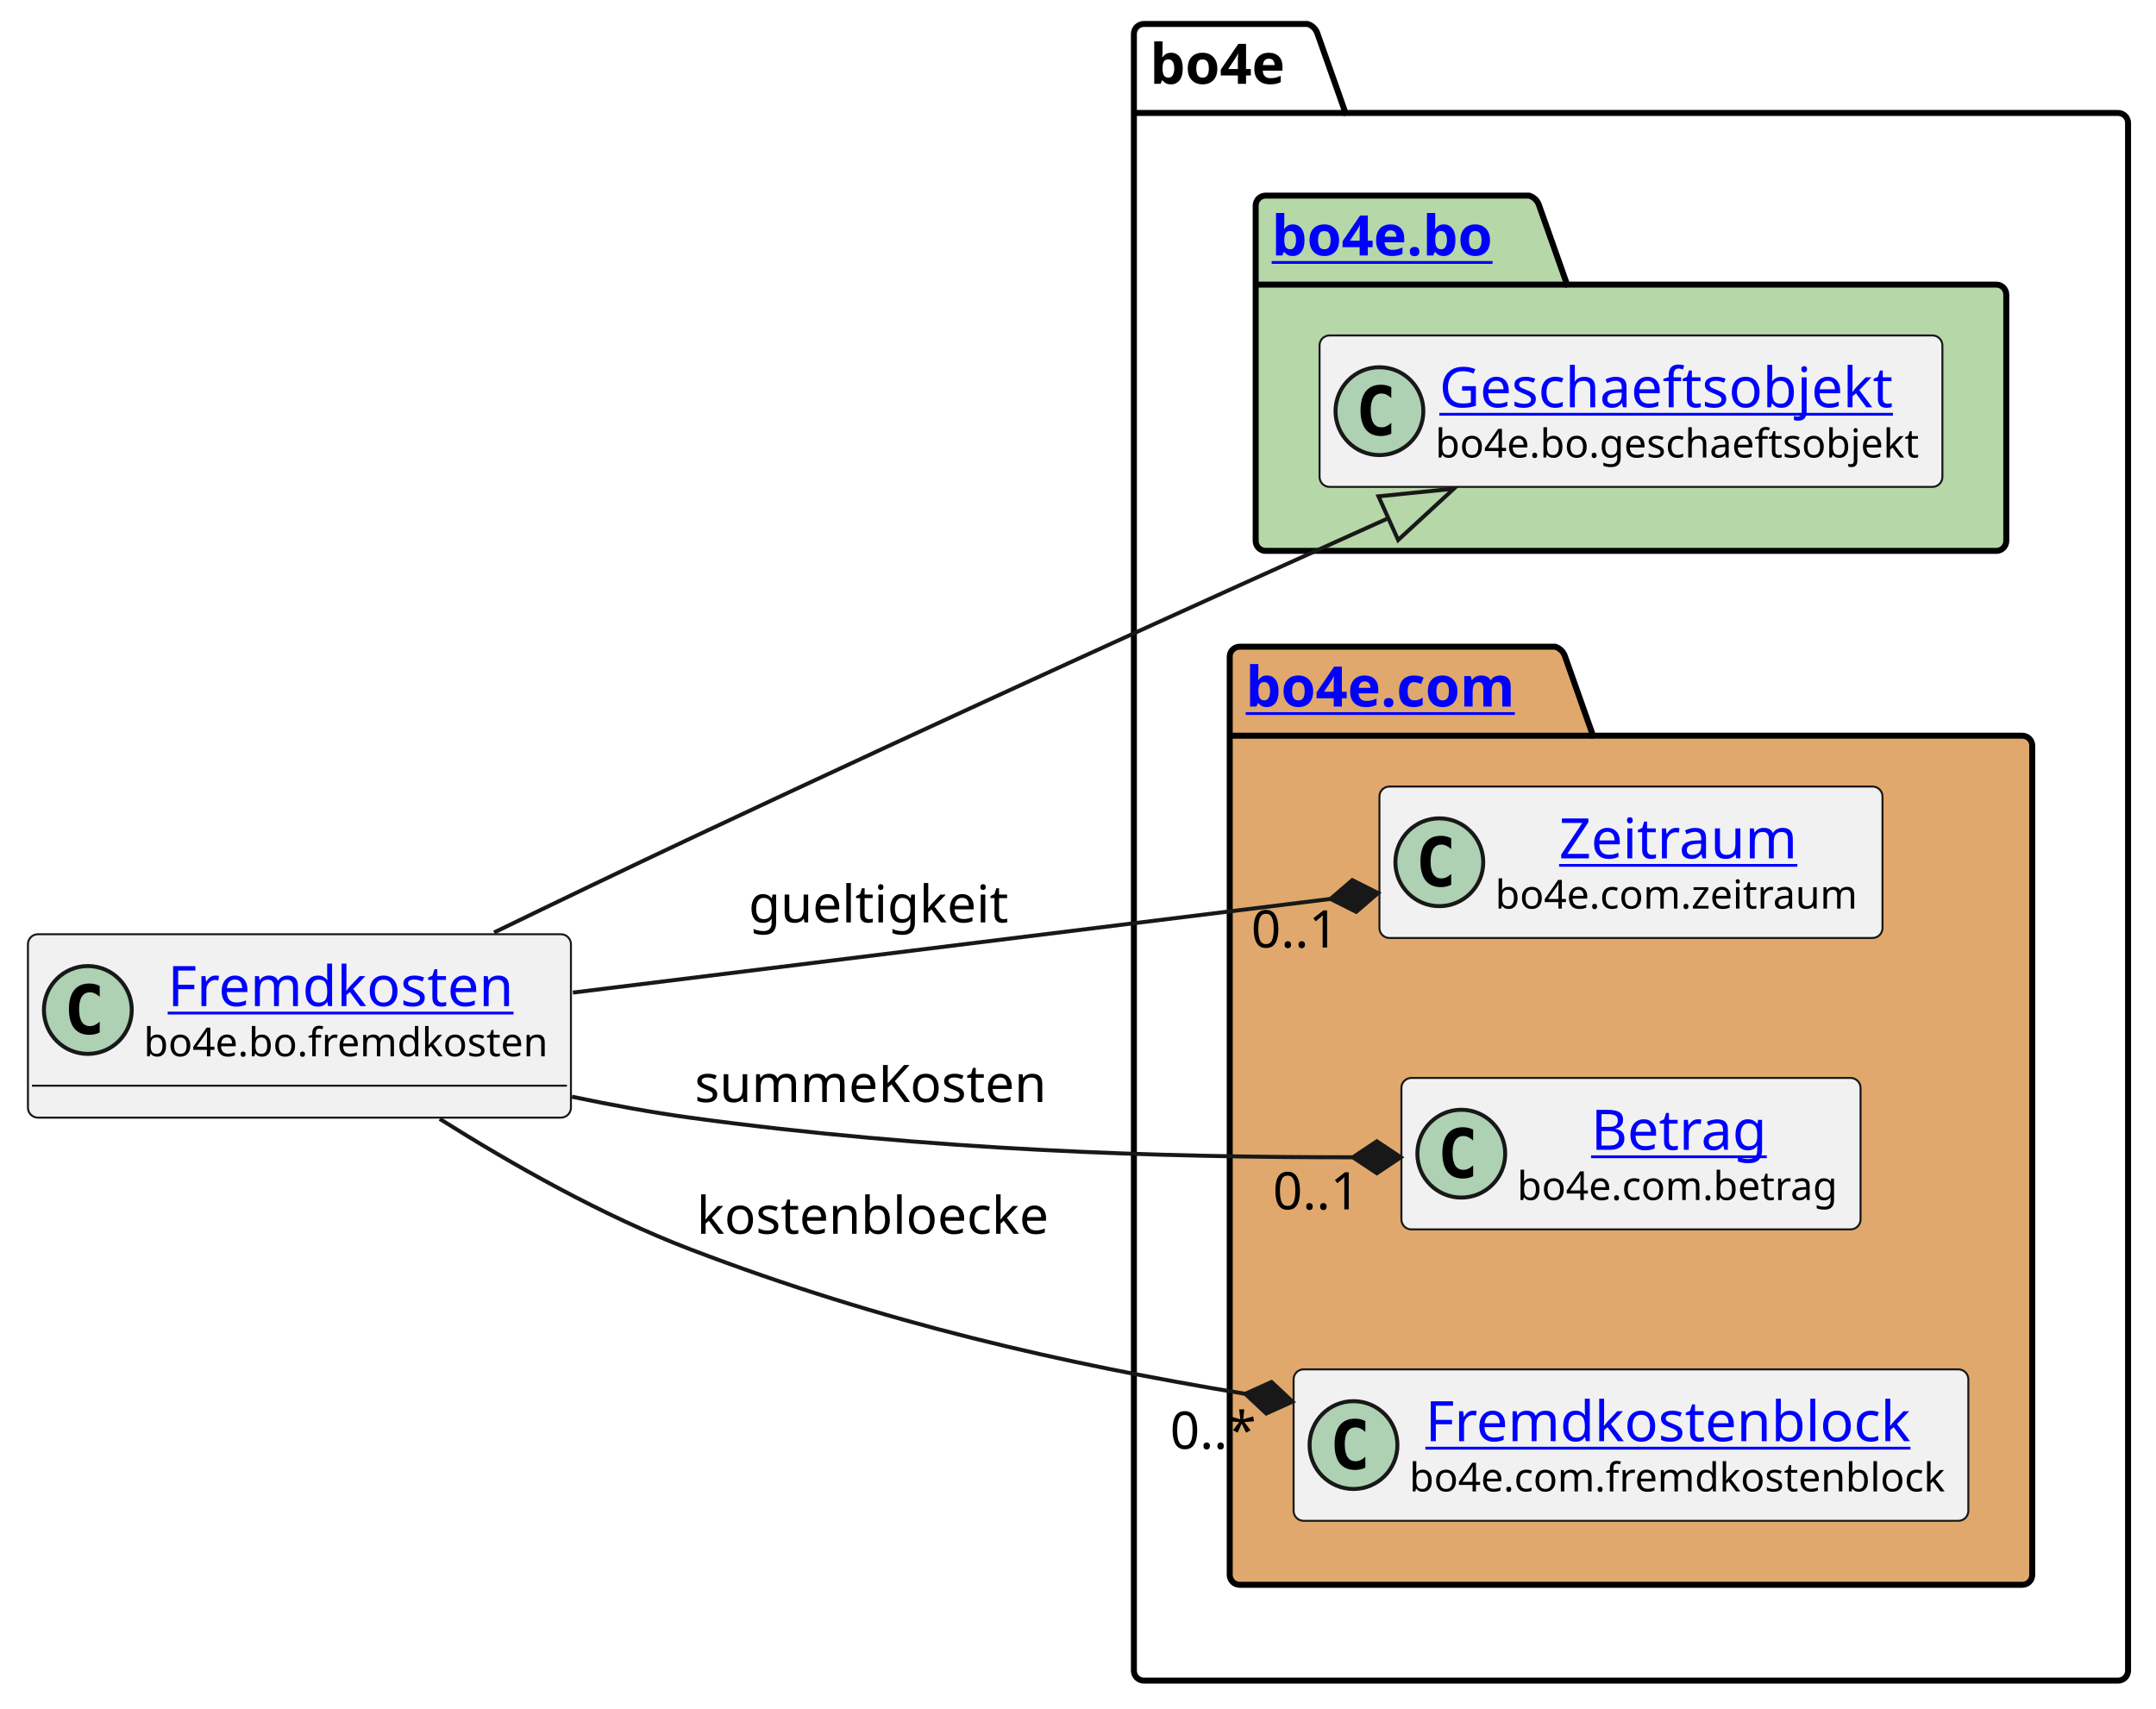
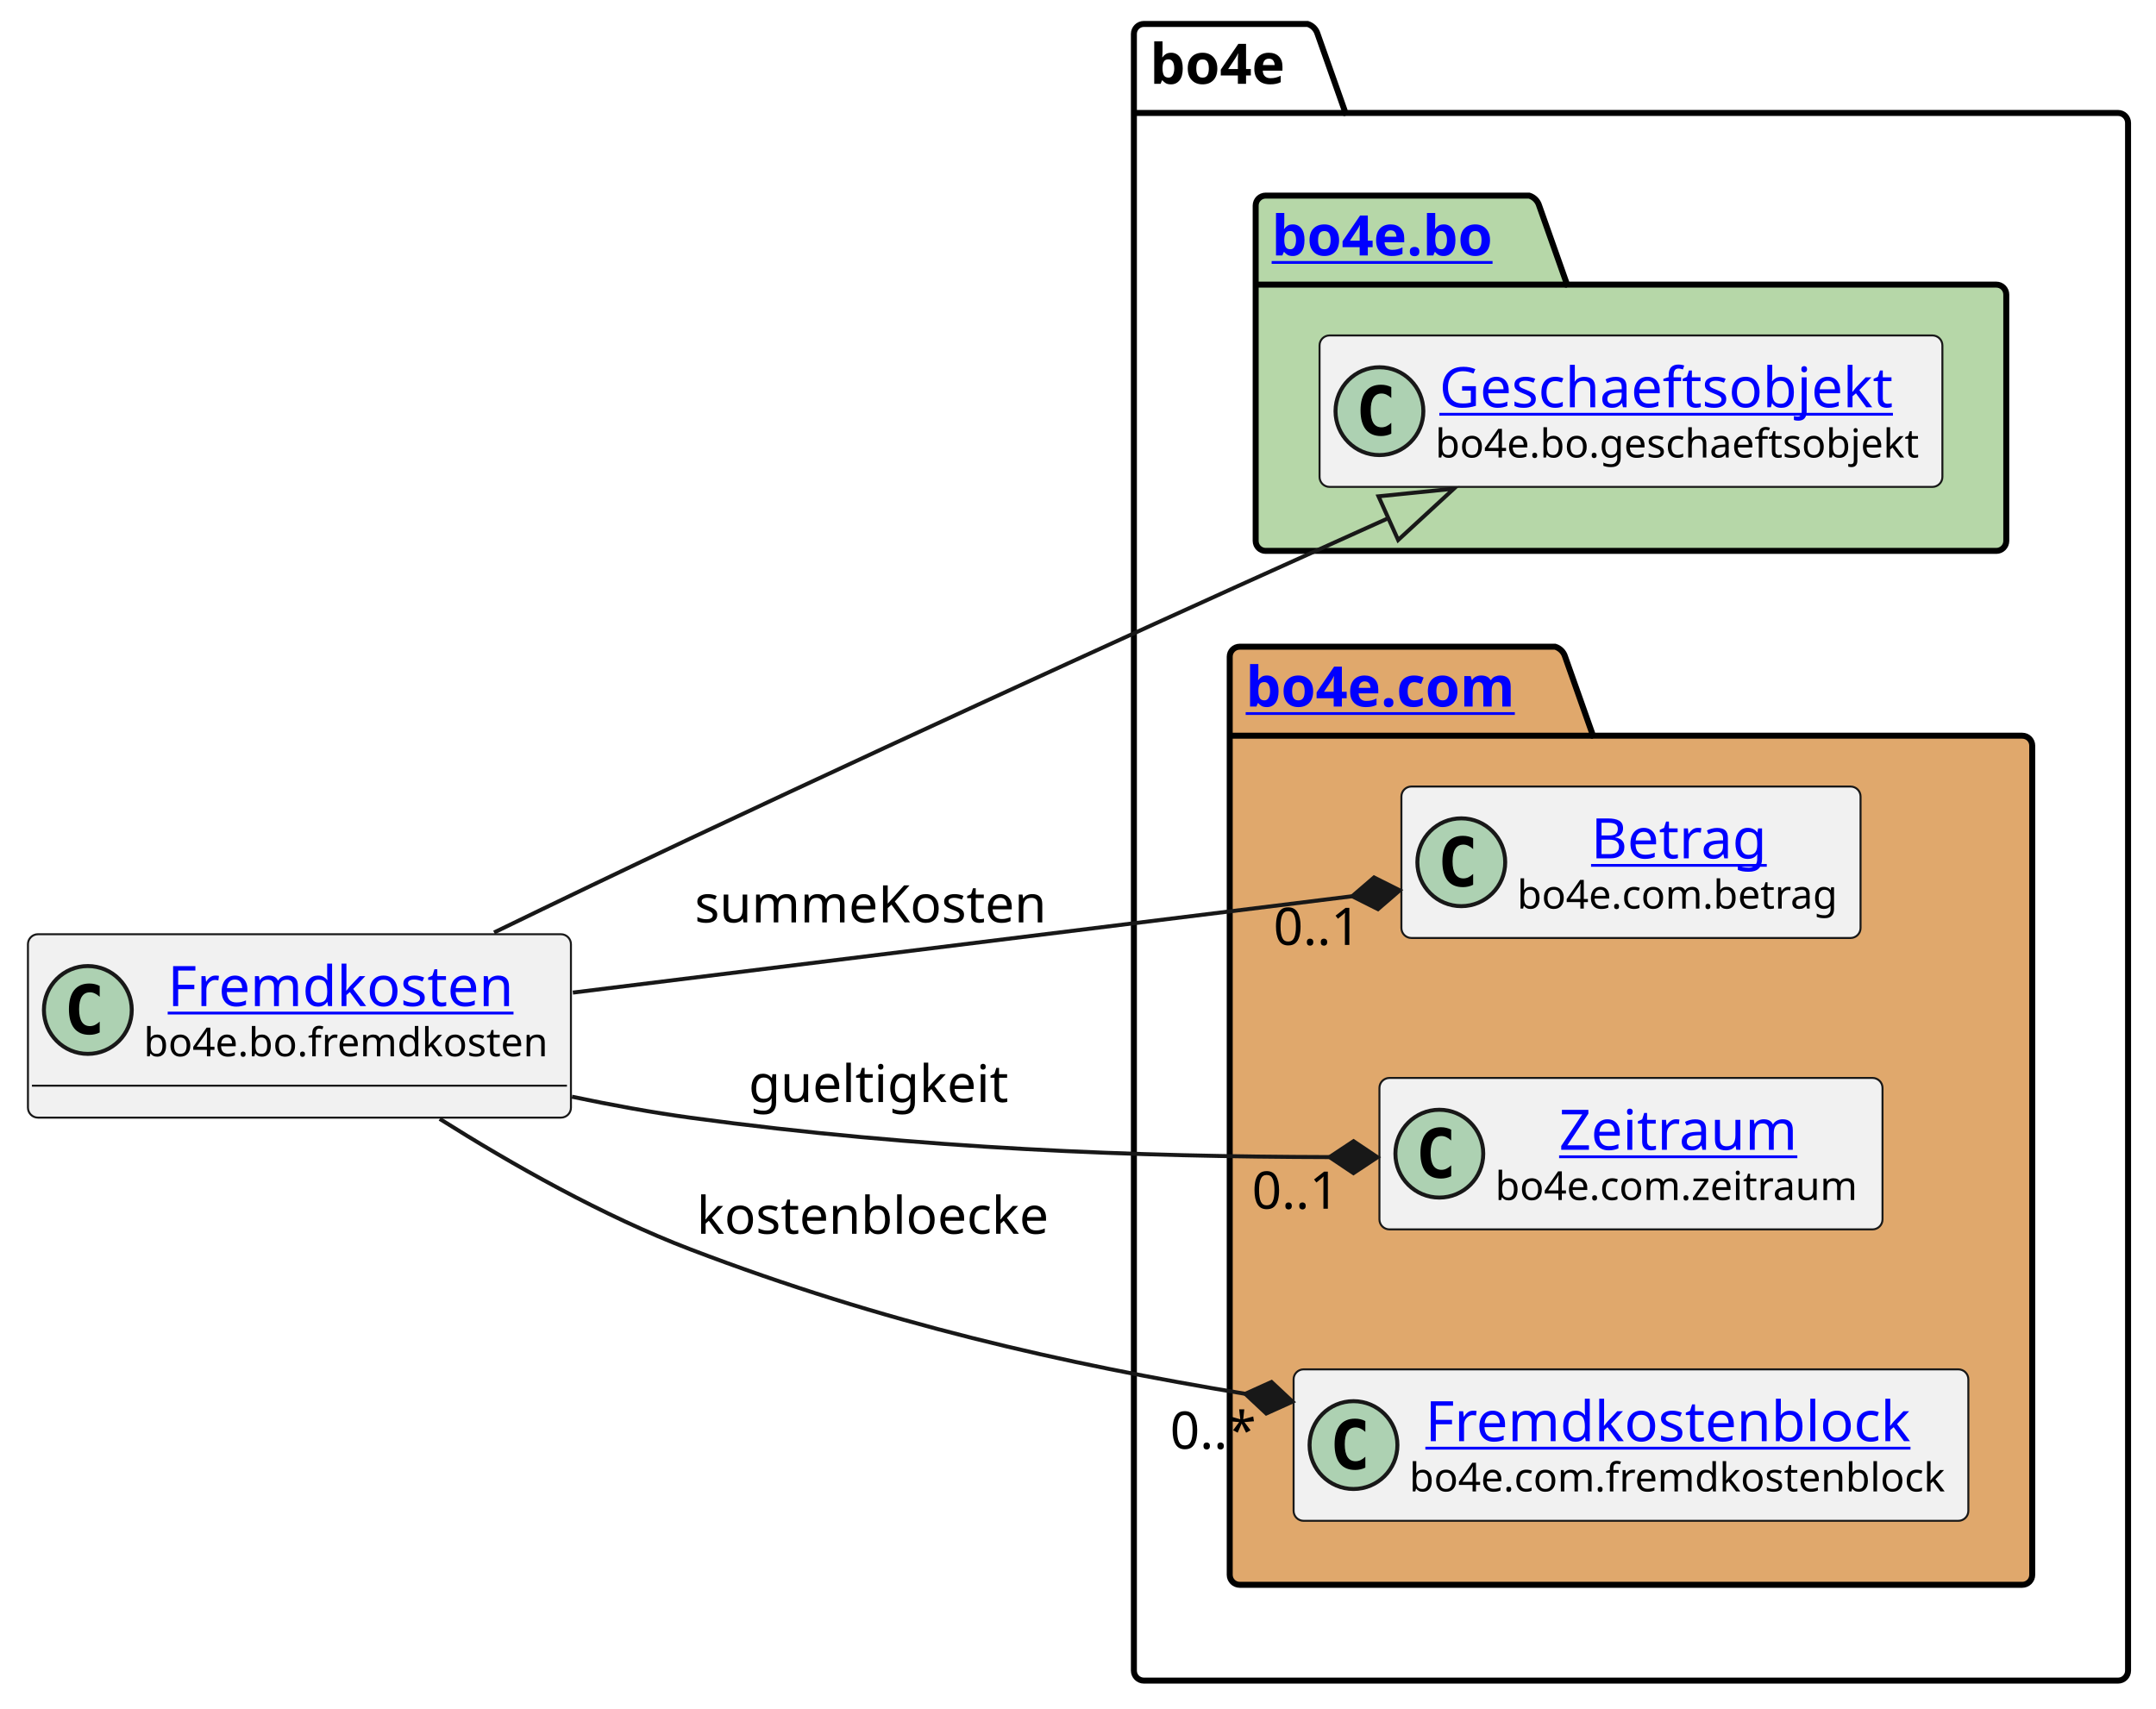
<svg xmlns="http://www.w3.org/2000/svg" xmlns:xlink="http://www.w3.org/1999/xlink" contentStyleType="text/css" height="428px" preserveAspectRatio="none" style="width:540px;height:428px;background:#FFFFFF;" version="1.1" viewBox="0 0 540 428" width="540px" zoomAndPan="magnify">
  <defs />
  <g>
    <g id="cluster_bo4e">
      <path d="M286.5,6 L327.5,6 A3.75,3.75 0 0 1 330,8.5 L337,28.297 L530.5,28.297 A2.5,2.5 0 0 1 533,30.797 L533,418.5 A2.5,2.5 0 0 1 530.5,421 L286.5,421 A2.5,2.5 0 0 1 284,418.5 L284,8.5 A2.5,2.5 0 0 1 286.5,6 " fill="none" style="stroke:#000000;stroke-width:1.5;" />
      <line style="stroke:#000000;stroke-width:1.5;" x1="284" x2="337" y1="28.297" y2="28.297" />
      <text fill="#000000" font-family="sans-serif" font-size="14" font-weight="bold" lengthAdjust="spacing" textLength="40" x="288" y="20.995">bo4e</text>
    </g>
    <g id="cluster_bo">
      <path d="M317,49 L383,49 A3.75,3.75 0 0 1 385.5,51.5 L392.5,71.297 L500,71.297 A2.5,2.5 0 0 1 502.5,73.797 L502.5,135.5 A2.5,2.5 0 0 1 500,138 L317,138 A2.5,2.5 0 0 1 314.5,135.5 L314.5,51.5 A2.5,2.5 0 0 1 317,49 " fill="#B6D7A8" style="stroke:#000000;stroke-width:1.5;" />
      <line style="stroke:#000000;stroke-width:1.5;" x1="314.5" x2="392.5" y1="71.297" y2="71.297" />
      <a href="https://bo4e.github.io/BO4E-python/latest/api/bo4e.bo.html" target="_top" title="https://bo4e.github.io/BO4E-python/latest/api/bo4e.bo.html" xlink:actuate="onRequest" xlink:href="https://bo4e.github.io/BO4E-python/latest/api/bo4e.bo.html" xlink:show="new" xlink:title="https://bo4e.github.io/BO4E-python/latest/api/bo4e.bo.html" xlink:type="simple">
        <text fill="#0000FF" font-family="sans-serif" font-size="14" font-weight="bold" lengthAdjust="spacing" text-decoration="underline" textLength="65" x="318.5" y="63.995">bo4e.bo</text>
      </a>
    </g>
    <g id="cluster_com">
      <path d="M310.5,162 L389.5,162 A3.75,3.75 0 0 1 392,164.5 L399,184.297 L506.5,184.297 A2.5,2.5 0 0 1 509,186.797 L509,394.5 A2.5,2.5 0 0 1 506.5,397 L310.5,397 A2.5,2.5 0 0 1 308,394.5 L308,164.5 A2.5,2.5 0 0 1 310.5,162 " fill="#E0A86C" style="stroke:#000000;stroke-width:1.5;" />
      <line style="stroke:#000000;stroke-width:1.5;" x1="308" x2="399" y1="184.297" y2="184.297" />
      <a href="https://bo4e.github.io/BO4E-python/latest/api/bo4e.com.html" target="_top" title="https://bo4e.github.io/BO4E-python/latest/api/bo4e.com.html" xlink:actuate="onRequest" xlink:href="https://bo4e.github.io/BO4E-python/latest/api/bo4e.com.html" xlink:show="new" xlink:title="https://bo4e.github.io/BO4E-python/latest/api/bo4e.com.html" xlink:type="simple">
        <text fill="#0000FF" font-family="sans-serif" font-size="14" font-weight="bold" lengthAdjust="spacing" text-decoration="underline" textLength="78" x="312" y="176.995">bo4e.com</text>
      </a>
    </g>
    <g id="elem_Geschaeftsobjekt">
      <rect codeLine="7" fill="#F1F1F1" height="37.938" id="Geschaeftsobjekt" rx="2.5" ry="2.5" style="stroke:#181818;stroke-width:0.5;" width="156" x="330.5" y="84.03" />
      <ellipse cx="345.5" cy="102.999" fill="#ADD1B2" rx="11" ry="11" style="stroke:#181818;stroke-width:1.0;" />
      <path d="M348.469,108.639 Q347.891,108.936 347.25,109.077 Q346.609,109.233 345.906,109.233 Q343.406,109.233 342.078,107.593 Q340.766,105.936 340.766,102.811 Q340.766,99.686 342.078,98.03 Q343.406,96.374 345.906,96.374 Q346.609,96.374 347.25,96.53 Q347.906,96.686 348.469,96.983 L348.469,99.702 Q347.844,99.124 347.25,98.858 Q346.656,98.577 346.031,98.577 Q344.688,98.577 344,99.655 Q343.312,100.718 343.312,102.811 Q343.312,104.905 344,105.983 Q344.688,107.046 346.031,107.046 Q346.656,107.046 347.25,106.78 Q347.844,106.499 348.469,105.921 L348.469,108.639 Z " fill="#000000" />
      <a href="https://bo4e.github.io/BO4E-python/latest/api/bo4e.bo.html#bo4e.bo.geschaeftsobjekt.Geschaeftsobjekt" target="_top" title="https://bo4e.github.io/BO4E-python/latest/api/bo4e.bo.html#bo4e.bo.geschaeftsobjekt.Geschaeftsobjekt" xlink:actuate="onRequest" xlink:href="https://bo4e.github.io/BO4E-python/latest/api/bo4e.bo.html#bo4e.bo.geschaeftsobjekt.Geschaeftsobjekt" xlink:show="new" xlink:title="https://bo4e.github.io/BO4E-python/latest/api/bo4e.bo.html#bo4e.bo.geschaeftsobjekt.Geschaeftsobjekt" xlink:type="simple">
        <text fill="#0000FF" font-family="sans-serif" font-size="14" lengthAdjust="spacing" text-decoration="underline" textLength="122" x="360.5" y="102.025">Geschaeftsobjekt</text>
      </a>
      <text fill="#000000" font-family="sans-serif" font-size="10" lengthAdjust="spacing" textLength="124" x="359.5" y="114.609">bo4e.bo.geschaeftsobjekt</text>
    </g>
+     <g id="elem_Betrag">
+       <rect codeLine="10" fill="#F1F1F1" height="37.938" id="Betrag" rx="2.5" ry="2.5" style="stroke:#181818;stroke-width:0.5;" width="115" x="351" y="197.03" />
+       <ellipse cx="366" cy="215.999" fill="#ADD1B2" rx="11" ry="11" style="stroke:#181818;stroke-width:1.0;" />
+       <path d="M368.969,221.639 Q368.391,221.936 367.75,222.077 Q367.109,222.233 366.406,222.233 Q363.906,222.233 362.578,220.593 Q361.266,218.936 361.266,215.811 Q361.266,212.686 362.578,211.03 Q363.906,209.374 366.406,209.374 Q367.109,209.374 367.75,209.53 Q368.406,209.686 368.969,209.983 L368.969,212.702 Q368.344,212.124 367.75,211.858 Q367.156,211.577 366.531,211.577 Q365.188,211.577 364.5,212.655 Q363.812,213.718 363.812,215.811 Q363.812,217.905 364.5,218.983 Q365.188,220.046 366.531,220.046 Q367.156,220.046 367.75,219.78 Q368.344,219.499 368.969,218.921 L368.969,221.639 Z " fill="#000000" />
+       <a href="https://bo4e.github.io/BO4E-python/latest/api/bo4e.com.html#bo4e.com.betrag.Betrag" target="_top" title="https://bo4e.github.io/BO4E-python/latest/api/bo4e.com.html#bo4e.com.betrag.Betrag" xlink:actuate="onRequest" xlink:href="https://bo4e.github.io/BO4E-python/latest/api/bo4e.com.html#bo4e.com.betrag.Betrag" xlink:show="new" xlink:title="https://bo4e.github.io/BO4E-python/latest/api/bo4e.com.html#bo4e.com.betrag.Betrag" xlink:type="simple">
+         <text fill="#0000FF" font-family="sans-serif" font-size="14" lengthAdjust="spacing" text-decoration="underline" textLength="46" x="398.5" y="215.025">Betrag</text>
+       </a>
+       <text fill="#000000" font-family="sans-serif" font-size="10" lengthAdjust="spacing" textLength="83" x="380" y="227.609">bo4e.com.betrag</text>
+     </g>
    <g id="elem_Zeitraum">
-       <rect codeLine="10" fill="#F1F1F1" height="37.938" id="Zeitraum" rx="2.5" ry="2.5" style="stroke:#181818;stroke-width:0.5;" width="126" x="345.5" y="197.03" />
-       <ellipse cx="360.5" cy="215.999" fill="#ADD1B2" rx="11" ry="11" style="stroke:#181818;stroke-width:1.0;" />
-       <path d="M363.469,221.639 Q362.891,221.936 362.25,222.077 Q361.609,222.233 360.906,222.233 Q358.406,222.233 357.078,220.593 Q355.766,218.936 355.766,215.811 Q355.766,212.686 357.078,211.03 Q358.406,209.374 360.906,209.374 Q361.609,209.374 362.25,209.53 Q362.906,209.686 363.469,209.983 L363.469,212.702 Q362.844,212.124 362.25,211.858 Q361.656,211.577 361.031,211.577 Q359.688,211.577 359,212.655 Q358.312,213.718 358.312,215.811 Q358.312,217.905 359,218.983 Q359.688,220.046 361.031,220.046 Q361.656,220.046 362.25,219.78 Q362.844,219.499 363.469,218.921 L363.469,221.639 Z " fill="#000000" />
+       <rect codeLine="11" fill="#F1F1F1" height="37.938" id="Zeitraum" rx="2.5" ry="2.5" style="stroke:#181818;stroke-width:0.5;" width="126" x="345.5" y="270.03" />
+       <ellipse cx="360.5" cy="288.999" fill="#ADD1B2" rx="11" ry="11" style="stroke:#181818;stroke-width:1.0;" />
+       <path d="M363.469,294.639 Q362.891,294.936 362.25,295.077 Q361.609,295.233 360.906,295.233 Q358.406,295.233 357.078,293.592 Q355.766,291.936 355.766,288.811 Q355.766,285.686 357.078,284.03 Q358.406,282.374 360.906,282.374 Q361.609,282.374 362.25,282.53 Q362.906,282.686 363.469,282.983 L363.469,285.702 Q362.844,285.124 362.25,284.858 Q361.656,284.577 361.031,284.577 Q359.688,284.577 359,285.655 Q358.312,286.717 358.312,288.811 Q358.312,290.905 359,291.983 Q359.688,293.046 361.031,293.046 Q361.656,293.046 362.25,292.78 Q362.844,292.499 363.469,291.921 L363.469,294.639 Z " fill="#000000" />
      <a href="https://bo4e.github.io/BO4E-python/latest/api/bo4e.com.html#bo4e.com.zeitraum.Zeitraum" target="_top" title="https://bo4e.github.io/BO4E-python/latest/api/bo4e.com.html#bo4e.com.zeitraum.Zeitraum" xlink:actuate="onRequest" xlink:href="https://bo4e.github.io/BO4E-python/latest/api/bo4e.com.html#bo4e.com.zeitraum.Zeitraum" xlink:show="new" xlink:title="https://bo4e.github.io/BO4E-python/latest/api/bo4e.com.html#bo4e.com.zeitraum.Zeitraum" xlink:type="simple">
-         <text fill="#0000FF" font-family="sans-serif" font-size="14" lengthAdjust="spacing" text-decoration="underline" textLength="62" x="390.5" y="215.025">Zeitraum</text>
+         <text fill="#0000FF" font-family="sans-serif" font-size="14" lengthAdjust="spacing" text-decoration="underline" textLength="62" x="390.5" y="288.025">Zeitraum</text>
      </a>
-       <text fill="#000000" font-family="sans-serif" font-size="10" lengthAdjust="spacing" textLength="94" x="374.5" y="227.609">bo4e.com.zeitraum</text>
-     </g>
-     <g id="elem_Betrag">
-       <rect codeLine="11" fill="#F1F1F1" height="37.938" id="Betrag" rx="2.5" ry="2.5" style="stroke:#181818;stroke-width:0.5;" width="115" x="351" y="270.03" />
-       <ellipse cx="366" cy="288.999" fill="#ADD1B2" rx="11" ry="11" style="stroke:#181818;stroke-width:1.0;" />
-       <path d="M368.969,294.639 Q368.391,294.936 367.75,295.077 Q367.109,295.233 366.406,295.233 Q363.906,295.233 362.578,293.592 Q361.266,291.936 361.266,288.811 Q361.266,285.686 362.578,284.03 Q363.906,282.374 366.406,282.374 Q367.109,282.374 367.75,282.53 Q368.406,282.686 368.969,282.983 L368.969,285.702 Q368.344,285.124 367.75,284.858 Q367.156,284.577 366.531,284.577 Q365.188,284.577 364.5,285.655 Q363.812,286.717 363.812,288.811 Q363.812,290.905 364.5,291.983 Q365.188,293.046 366.531,293.046 Q367.156,293.046 367.75,292.78 Q368.344,292.499 368.969,291.921 L368.969,294.639 Z " fill="#000000" />
-       <a href="https://bo4e.github.io/BO4E-python/latest/api/bo4e.com.html#bo4e.com.betrag.Betrag" target="_top" title="https://bo4e.github.io/BO4E-python/latest/api/bo4e.com.html#bo4e.com.betrag.Betrag" xlink:actuate="onRequest" xlink:href="https://bo4e.github.io/BO4E-python/latest/api/bo4e.com.html#bo4e.com.betrag.Betrag" xlink:show="new" xlink:title="https://bo4e.github.io/BO4E-python/latest/api/bo4e.com.html#bo4e.com.betrag.Betrag" xlink:type="simple">
-         <text fill="#0000FF" font-family="sans-serif" font-size="14" lengthAdjust="spacing" text-decoration="underline" textLength="46" x="398.5" y="288.025">Betrag</text>
-       </a>
-       <text fill="#000000" font-family="sans-serif" font-size="10" lengthAdjust="spacing" textLength="83" x="380" y="300.609">bo4e.com.betrag</text>
+       <text fill="#000000" font-family="sans-serif" font-size="10" lengthAdjust="spacing" textLength="94" x="374.5" y="300.609">bo4e.com.zeitraum</text>
    </g>
    <g id="elem_Fremdkostenblock">
      <rect codeLine="12" fill="#F1F1F1" height="37.938" id="Fremdkostenblock" rx="2.5" ry="2.5" style="stroke:#181818;stroke-width:0.5;" width="169" x="324" y="343.03" />
      <ellipse cx="339" cy="361.999" fill="#ADD1B2" rx="11" ry="11" style="stroke:#181818;stroke-width:1.0;" />
      <path d="M341.969,367.639 Q341.391,367.936 340.75,368.077 Q340.109,368.233 339.406,368.233 Q336.906,368.233 335.578,366.592 Q334.266,364.936 334.266,361.811 Q334.266,358.686 335.578,357.03 Q336.906,355.374 339.406,355.374 Q340.109,355.374 340.75,355.53 Q341.406,355.686 341.969,355.983 L341.969,358.702 Q341.344,358.124 340.75,357.858 Q340.156,357.577 339.531,357.577 Q338.188,357.577 337.5,358.655 Q336.812,359.717 336.812,361.811 Q336.812,363.905 337.5,364.983 Q338.188,366.046 339.531,366.046 Q340.156,366.046 340.75,365.78 Q341.344,365.499 341.969,364.921 L341.969,367.639 Z " fill="#000000" />
      <a href="https://bo4e.github.io/BO4E-python/latest/api/bo4e.com.html#bo4e.com.fremdkostenblock.Fremdkostenblock" target="_top" title="https://bo4e.github.io/BO4E-python/latest/api/bo4e.com.html#bo4e.com.fremdkostenblock.Fremdkostenblock" xlink:actuate="onRequest" xlink:href="https://bo4e.github.io/BO4E-python/latest/api/bo4e.com.html#bo4e.com.fremdkostenblock.Fremdkostenblock" xlink:show="new" xlink:title="https://bo4e.github.io/BO4E-python/latest/api/bo4e.com.html#bo4e.com.fremdkostenblock.Fremdkostenblock" xlink:type="simple">
        <text fill="#0000FF" font-family="sans-serif" font-size="14" lengthAdjust="spacing" text-decoration="underline" textLength="129" x="357" y="361.025">Fremdkostenblock</text>
      </a>
      <text fill="#000000" font-family="sans-serif" font-size="10" lengthAdjust="spacing" textLength="137" x="353" y="373.609">bo4e.com.fremdkostenblock</text>
    </g>
    <g id="elem_Fremdkosten">
      <rect codeLine="3" fill="#F1F1F1" height="45.938" id="Fremdkosten" rx="2.5" ry="2.5" style="stroke:#181818;stroke-width:0.5;" width="136" x="7" y="234.03" />
      <ellipse cx="22" cy="252.999" fill="#ADD1B2" rx="11" ry="11" style="stroke:#181818;stroke-width:1.0;" />
      <path d="M24.969,258.639 Q24.391,258.936 23.75,259.077 Q23.109,259.233 22.406,259.233 Q19.906,259.233 18.578,257.592 Q17.266,255.936 17.266,252.811 Q17.266,249.686 18.578,248.03 Q19.906,246.374 22.406,246.374 Q23.109,246.374 23.75,246.53 Q24.406,246.686 24.969,246.983 L24.969,249.702 Q24.344,249.124 23.75,248.858 Q23.156,248.577 22.531,248.577 Q21.188,248.577 20.5,249.655 Q19.812,250.718 19.812,252.811 Q19.812,254.905 20.5,255.983 Q21.188,257.046 22.531,257.046 Q23.156,257.046 23.75,256.78 Q24.344,256.499 24.969,255.921 L24.969,258.639 Z " fill="#000000" />
      <a href="https://bo4e.github.io/BO4E-python/latest/api/bo4e.bo.html#bo4e.bo.fremdkosten.Fremdkosten" target="_top" title="https://bo4e.github.io/BO4E-python/latest/api/bo4e.bo.html#bo4e.bo.fremdkosten.Fremdkosten" xlink:actuate="onRequest" xlink:href="https://bo4e.github.io/BO4E-python/latest/api/bo4e.bo.html#bo4e.bo.fremdkosten.Fremdkosten" xlink:show="new" xlink:title="https://bo4e.github.io/BO4E-python/latest/api/bo4e.bo.html#bo4e.bo.fremdkosten.Fremdkosten" xlink:type="simple">
        <text fill="#0000FF" font-family="sans-serif" font-size="14" lengthAdjust="spacing" text-decoration="underline" textLength="92" x="42" y="252.025">Fremdkosten</text>
      </a>
      <text fill="#000000" font-family="sans-serif" font-size="10" lengthAdjust="spacing" textLength="104" x="36" y="264.609">bo4e.bo.fremdkosten</text>
      <line style="stroke:#181818;stroke-width:0.5;" x1="8" x2="142" y1="271.967" y2="271.967" />
    </g>
    <g id="link_Fremdkosten_Geschaeftsobjekt">
      <path codeLine="15" d="M123.75,233.59 C139.41,225.99 156.91,217.57 173,210 C239.41,178.76 300.555,151.025 347.725,129.805 " fill="none" id="Fremdkosten-to-Geschaeftsobjekt" style="stroke:#181818;stroke-width:1.0;" />
      <polygon fill="none" points="364.14,122.42,345.263,124.333,350.186,135.276,364.14,122.42" style="stroke:#181818;stroke-width:1.0;" />
    </g>
    <g id="link_Fremdkosten_Zeitraum">
-       <path codeLine="16" d="M143.48,248.65 C202.55,241.35 275.761,232.293 333.241,225.183 " fill="none" id="Fremdkosten-to-Zeitraum" style="stroke:#181818;stroke-width:1.0;" />
-       <polygon fill="#181818" points="345.15,223.71,338.704,220.477,333.241,225.183,339.686,228.416,345.15,223.71" style="stroke:#181818;stroke-width:1.0;" />
-       <text fill="#000000" font-family="sans-serif" font-size="13" lengthAdjust="spacing" textLength="66" x="187.5" y="231.067">gueltigkeit</text>
-       <text fill="#000000" font-family="sans-serif" font-size="13" lengthAdjust="spacing" textLength="24" x="313.38" y="237.352">0..1</text>
+       <path codeLine="16" d="M143.26,274.73 C153.17,276.82 163.31,278.68 173,280 C230.93,287.9 285.6,289.74 333,289.86 " fill="none" id="Fremdkosten-to-Zeitraum" style="stroke:#181818;stroke-width:1.0;" />
+       <polygon fill="#181818" points="345,289.89,339.01,285.875,333,289.86,338.99,293.875,345,289.89" style="stroke:#181818;stroke-width:1.0;" />
+       <text fill="#000000" font-family="sans-serif" font-size="13" lengthAdjust="spacing" textLength="66" x="187.5" y="276.067">gueltigkeit</text>
+       <text fill="#000000" font-family="sans-serif" font-size="13" lengthAdjust="spacing" textLength="24" x="313.568" y="302.789">0..1</text>
    </g>
    <g id="link_Fremdkosten_Betrag">
-       <path codeLine="17" d="M143.26,274.73 C153.17,276.82 163.31,278.68 173,280 C233.35,288.23 291.19,289.925 338.85,289.905 " fill="none" id="Fremdkosten-to-Betrag" style="stroke:#181818;stroke-width:1.0;" />
-       <polygon fill="#181818" points="350.85,289.9,344.848,285.902,338.85,289.905,344.852,293.902,350.85,289.9" style="stroke:#181818;stroke-width:1.0;" />
-       <text fill="#000000" font-family="sans-serif" font-size="13" lengthAdjust="spacing" textLength="93" x="174" y="276.067">summeKosten</text>
-       <text fill="#000000" font-family="sans-serif" font-size="13" lengthAdjust="spacing" textLength="24" x="318.797" y="302.946">0..1</text>
+       <path codeLine="17" d="M143.48,248.65 C204.44,241.11 281.241,231.612 338.681,224.512 " fill="none" id="Fremdkosten-to-Betrag" style="stroke:#181818;stroke-width:1.0;" />
+       <polygon fill="#181818" points="350.59,223.04,344.145,219.806,338.681,224.512,345.126,227.746,350.59,223.04" style="stroke:#181818;stroke-width:1.0;" />
+       <text fill="#000000" font-family="sans-serif" font-size="13" lengthAdjust="spacing" textLength="93" x="174" y="231.067">summeKosten</text>
+       <text fill="#000000" font-family="sans-serif" font-size="13" lengthAdjust="spacing" textLength="24" x="318.944" y="236.705">0..1</text>
    </g>
    <g id="link_Fremdkosten_Fremdkostenblock">
      <path codeLine="18" d="M110.14,280.29 C128.15,291.64 151.02,304.61 173,313 C221.37,331.47 266.321,341.609 311.891,349.159 " fill="none" id="Fremdkosten-to-Fremdkostenblock" style="stroke:#181818;stroke-width:1.0;" />
      <polygon fill="#181818" points="323.73,351.12,318.464,346.193,311.891,349.159,317.157,354.086,323.73,351.12" style="stroke:#181818;stroke-width:1.0;" />
      <text fill="#000000" font-family="sans-serif" font-size="13" lengthAdjust="spacing" textLength="92" x="174.5" y="309.067">kostenbloecke</text>
      <text fill="#000000" font-family="sans-serif" font-size="13" lengthAdjust="spacing" textLength="23" x="293.058" y="362.923">0..*</text>
    </g>
  </g>
</svg>
